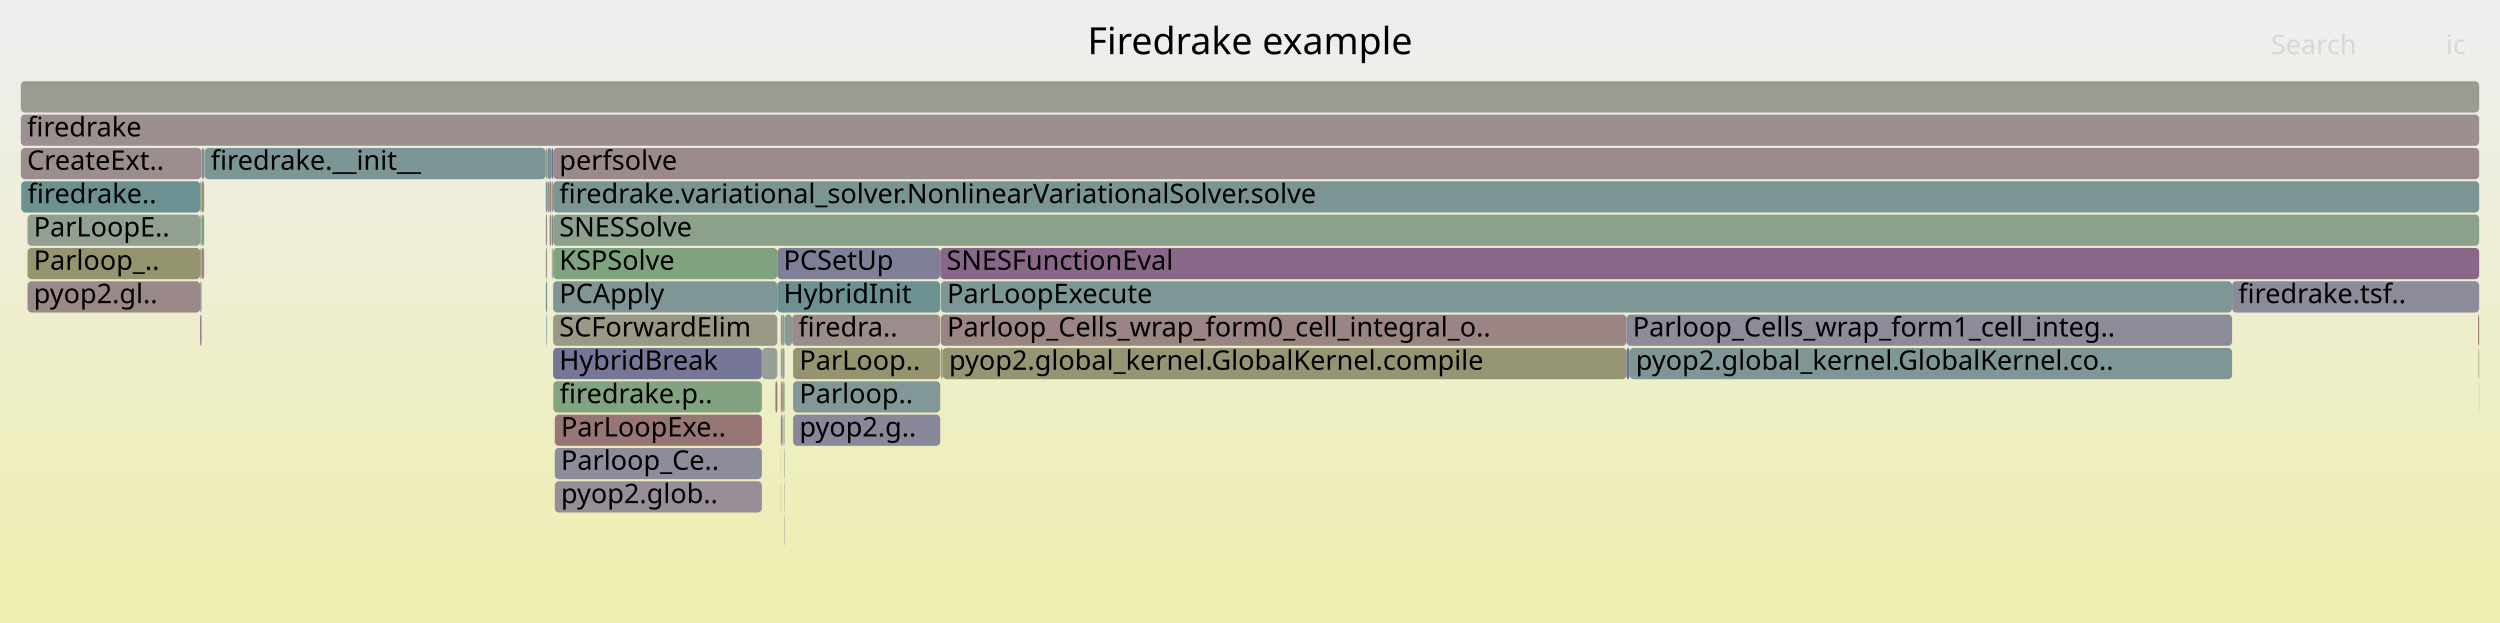
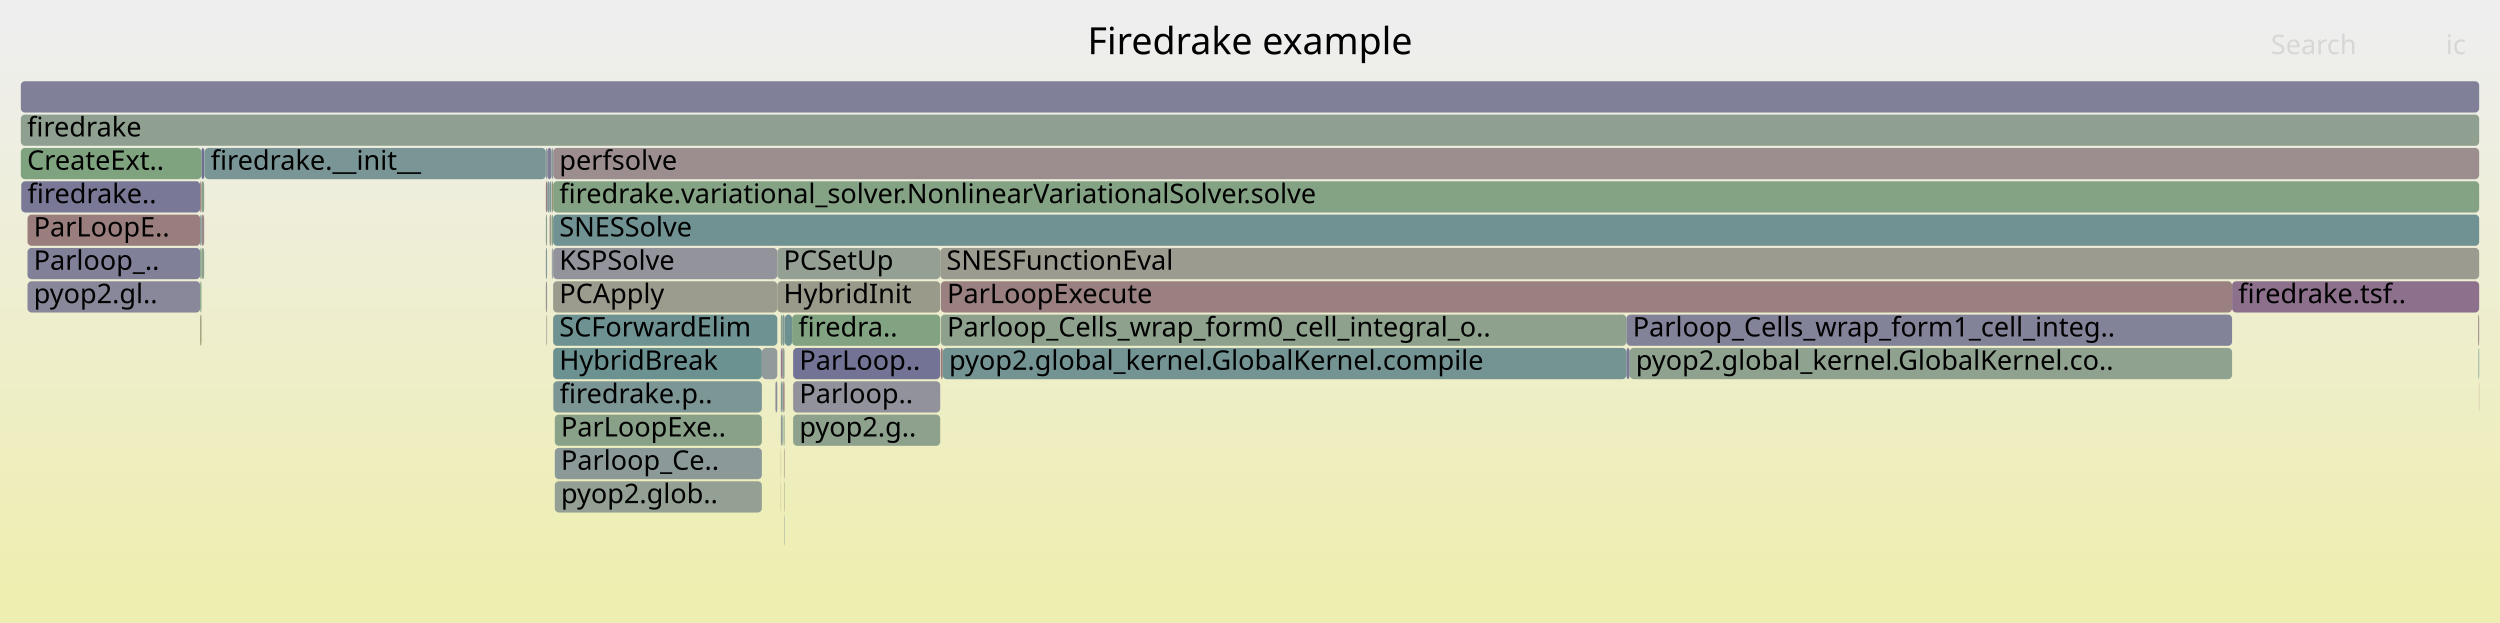
<svg xmlns="http://www.w3.org/2000/svg" version="1.1" width="1200" height="299" viewBox="0 0 1200 299">
  <defs>
    <linearGradient id="background" y1="0" y2="1" x1="0" x2="0">
      <stop stop-color="#eeeeee" offset="5%" />
      <stop stop-color="#eeeeb0" offset="95%" />
    </linearGradient>
  </defs>
  <style type="text/css">
	text { font-family:Verdana; font-size:13px; fill:rgb(0,0,0); }
	#search, #ignorecase { opacity:0.1; cursor:pointer; }
	#search:hover, #search.show, #ignorecase:hover, #ignorecase.show { opacity:1; }
	#subtitle { text-anchor:middle; font-color:rgb(160,160,160); }
	#title { text-anchor:middle; font-size:18px}
	#unzoom { cursor:pointer; }
	#frames &gt; *:hover { stroke:black; stroke-width:0.5; cursor:pointer; }
	.hide { display:none; }
	.parent { opacity:0.5; }
</style>
  <rect x="0.0" y="0" width="1200.0" height="299.0" fill="url(#background)" />
  <text id="title" x="600.00" y="26">Firedrake example</text>
  <text id="details" x="10.00" y="281"> </text>
  <text id="unzoom" x="10.00" y="26" class="hide">Reset Zoom</text>
  <text id="search" x="1090.00" y="26">Search</text>
  <text id="ignorecase" x="1174.00" y="26">ic</text>
  <text id="matched" x="1090.00" y="281"> </text>
  <g id="frames">
    <g>
-       <rect x="376.3" y="215" width="0.1" height="15.0" fill="rgb(153.67,153.67,137.015)" rx="2" ry="2" />
+       <rect x="451.6" y="167" width="0.9" height="15.0" fill="rgb(152.878,118.732,118.732)" rx="2" ry="2" />
+       <text x="454.60" y="177.5" />
+     </g>
+     <g>
+       <rect x="265.5" y="87" width="924.5" height="15.0" fill="rgb(132.08,162.22,132.08)" rx="2" ry="2" />
+       <text x="268.47" y="97.5">firedrake.variational_solver.NonlinearVariationalSolver.solve</text>
+     </g>
+     <g>
+       <rect x="264.9" y="103" width="0.6" height="15.0" fill="rgb(135.445,161.672,135.445)" rx="2" ry="2" />
+       <text x="267.90" y="113.5" />
+     </g>
+     <g>
+       <rect x="452.5" y="167" width="328.2" height="15.0" fill="rgb(115.947,147.097,147.097)" rx="2" ry="2" />
+       <text x="455.52" y="177.5">pyop2.global_kernel.GlobalKernel.compile</text>
+     </g>
+     <g>
+       <rect x="376.7" y="151" width="3.5" height="15.0" fill="rgb(109.471,145.418,145.418)" rx="2" ry="2" />
+       <text x="379.75" y="161.5" />
+     </g>
+     <g>
+       <rect x="374.8" y="231" width="0.1" height="15.0" fill="rgb(148.485,148.485,111.887)" rx="2" ry="2" />
+       <text x="377.76" y="241.5" />
+     </g>
+     <g>
+       <rect x="96.7" y="103" width="1.3" height="15.0" fill="rgb(155.162,136.24,136.24)" rx="2" ry="2" />
+       <text x="99.69" y="113.5" />
+     </g>
+     <g>
+       <rect x="782.2" y="167" width="289.2" height="15.0" fill="rgb(142.523,160.519,142.523)" rx="2" ry="2" />
+       <text x="785.17" y="177.5">pyop2.global_kernel.GlobalKernel.co..</text>
+     </g>
+     <g>
+       <rect x="13.2" y="135" width="82.9" height="15.0" fill="rgb(135.643,135.643,153.673)" rx="2" ry="2" />
+       <text x="16.16" y="145.5">pyop2.gl..</text>
+     </g>
+     <g>
+       <rect x="264.9" y="119" width="0.3" height="15.0" fill="rgb(147.655,131.491,147.655)" rx="2" ry="2" />
+       <text x="267.90" y="129.5" />
+     </g>
+     <g>
+       <rect x="96.7" y="71" width="1.3" height="15.0" fill="rgb(108.956,108.956,148.508)" rx="2" ry="2" />
+       <text x="99.69" y="81.5" />
+     </g>
+     <g>
+       <rect x="374.8" y="215" width="0.1" height="15.0" fill="rgb(148.891,148.891,113.857)" rx="2" ry="2" />
+       <text x="377.76" y="225.5" />
+     </g>
+     <g>
+       <rect x="262.0" y="119" width="0.6" height="15.0" fill="rgb(133.764,151.717,151.717)" rx="2" ry="2" />
+       <text x="265.04" y="129.5" />
+     </g>
+     <g>
+       <rect x="10.0" y="39" width="1180.0" height="15.0" fill="rgb(127.845,127.845,152.164)" rx="2" ry="2" />
+       <text x="13.00" y="49.5" />
+     </g>
+     <g>
+       <rect x="265.5" y="119" width="107.6" height="15.0" fill="rgb(147.147,147.147,155.899)" rx="2" ry="2" />
+       <text x="268.47" y="129.5">KSPSolve</text>
+     </g>
+     <g>
+       <rect x="265.5" y="71" width="924.5" height="15.0" fill="rgb(155.925,142.089,142.089)" rx="2" ry="2" />
+       <text x="268.47" y="81.5">perfsolve</text>
+     </g>
+     <g>
+       <rect x="376.4" y="215" width="0.2" height="15.0" fill="rgb(153.388,122.645,122.645)" rx="2" ry="2" />
+       <text x="379.41" y="225.5" />
+     </g>
+     <g>
+       <rect x="265.5" y="151" width="107.6" height="15.0" fill="rgb(109.912,145.533,145.533)" rx="2" ry="2" />
+       <text x="268.47" y="161.5">SCForwardElim</text>
+     </g>
+     <g>
+       <rect x="374.9" y="183" width="0.8" height="15.0" fill="rgb(116.148,147.15,147.15)" rx="2" ry="2" />
+       <text x="377.94" y="193.5" />
+     </g>
+     <g>
+       <rect x="451.6" y="151" width="329.1" height="15.0" fill="rgb(141.426,160.698,141.426)" rx="2" ry="2" />
+       <text x="454.60" y="161.5">Parloop_Cells_wrap_form0_cell_integral_o..</text>
+     </g>
+     <g>
+       <rect x="373.1" y="119" width="78.2" height="15.0" fill="rgb(148.11,159.61,148.11)" rx="2" ry="2" />
+       <text x="376.10" y="129.5">PCSetUp</text>
+     </g>
+     <g>
+       <rect x="380.7" y="167" width="70.6" height="15.0" fill="rgb(114.773,114.773,149.633)" rx="2" ry="2" />
+       <text x="383.70" y="177.5">ParLoop..</text>
+     </g>
+     <g>
+       <rect x="266.3" y="199" width="99.4" height="15.0" fill="rgb(136.557,161.491,136.557)" rx="2" ry="2" />
+       <text x="269.25" y="209.5">ParLoopExe..</text>
+     </g>
+     <g>
+       <rect x="1071.4" y="135" width="118.6" height="15.0" fill="rgb(140.022,111.931,140.022)" rx="2" ry="2" />
+       <text x="1074.36" y="145.5">firedrake.tsf..</text>
+     </g>
+     <g>
+       <rect x="262.0" y="103" width="0.6" height="15.0" fill="rgb(143.773,160.316,143.773)" rx="2" ry="2" />
+       <text x="265.04" y="113.5" />
+     </g>
+     <g>
+       <rect x="374.8" y="167" width="0.1" height="15.0" fill="rgb(129.947,129.947,152.57)" rx="2" ry="2" />
+       <text x="377.76" y="177.5" />
+     </g>
+     <g>
+       <rect x="262.7" y="87" width="1.0" height="15.0" fill="rgb(127.119,149.994,149.994)" rx="2" ry="2" />
+       <text x="265.75" y="97.5" />
+     </g>
+     <g>
+       <rect x="262.7" y="71" width="2.0" height="15.0" fill="rgb(125.225,125.225,151.656)" rx="2" ry="2" />
+       <text x="265.75" y="81.5" />
+     </g>
+     <g>
+       <rect x="10.2" y="87" width="85.9" height="15.0" fill="rgb(121.075,121.075,150.853)" rx="2" ry="2" />
+       <text x="13.22" y="97.5">firedrake..</text>
+     </g>
+     <g>
+       <rect x="262.6" y="71" width="0.1" height="15.0" fill="rgb(153.426,122.932,122.932)" rx="2" ry="2" />
+       <text x="265.55" y="81.5" />
+     </g>
+     <g>
+       <rect x="374.9" y="167" width="0.8" height="15.0" fill="rgb(140.584,113.373,140.584)" rx="2" ry="2" />
+       <text x="377.94" y="177.5" />
+     </g>
+     <g>
+       <rect x="375.7" y="151" width="0.9" height="15.0" fill="rgb(126.82,149.916,149.916)" rx="2" ry="2" />
+       <text x="378.66" y="161.5" />
+     </g>
+     <g>
+       <rect x="380.2" y="151" width="71.1" height="15.0" fill="rgb(130.287,162.511,130.287)" rx="2" ry="2" />
+       <text x="383.19" y="161.5">firedra..</text>
+     </g>
+     <g>
+       <rect x="265.6" y="183" width="100.1" height="15.0" fill="rgb(123.768,149.125,149.125)" rx="2" ry="2" />
+       <text x="268.63" y="193.5">firedrake.p..</text>
+     </g>
+     <g>
+       <rect x="1189.9" y="183" width="0.1" height="15.0" fill="rgb(152.996,119.634,119.634)" rx="2" ry="2" />
+       <text x="1192.87" y="193.5" />
+     </g>
+     <g>
+       <rect x="96.7" y="119" width="1.3" height="15.0" fill="rgb(143.48,160.364,143.48)" rx="2" ry="2" />
+       <text x="99.69" y="129.5" />
+     </g>
+     <g>
+       <rect x="262.0" y="87" width="0.6" height="15.0" fill="rgb(153.486,123.39,123.39)" rx="2" ry="2" />
+       <text x="265.04" y="97.5" />
+     </g>
+     <g>
+       <rect x="372.2" y="183" width="0.9" height="15.0" fill="rgb(139.571,139.571,154.433)" rx="2" ry="2" />
+       <text x="375.17" y="193.5" />
+     </g>
+     <g>
+       <rect x="265.5" y="103" width="924.5" height="15.0" fill="rgb(112.068,146.092,146.092)" rx="2" ry="2" />
+       <text x="268.47" y="113.5">SNESSolve</text>
+     </g>
+     <g>
+       <rect x="780.7" y="167" width="1.5" height="15.0" fill="rgb(119.571,119.571,150.562)" rx="2" ry="2" />
+       <text x="783.71" y="177.5" />
+     </g>
+     <g>
+       <rect x="380.7" y="183" width="70.6" height="15.0" fill="rgb(145.544,145.544,155.589)" rx="2" ry="2" />
+       <text x="383.70" y="193.5">Parloop..</text>
+     </g>
+     <g>
+       <rect x="1189.7" y="167" width="0.3" height="15.0" fill="rgb(104.639,144.166,144.166)" rx="2" ry="2" />
+       <text x="1192.70" y="177.5" />
+     </g>
+     <g>
+       <rect x="266.3" y="231" width="99.4" height="15.0" fill="rgb(147.058,159.781,147.058)" rx="2" ry="2" />
+       <text x="269.25" y="241.5">pyop2.glob..</text>
+     </g>
+     <g>
+       <rect x="96.1" y="119" width="0.6" height="15.0" fill="rgb(125.531,163.286,125.531)" rx="2" ry="2" />
+       <text x="99.12" y="129.5" />
+     </g>
+     <g>
+       <rect x="96.1" y="103" width="0.6" height="15.0" fill="rgb(113.223,146.391,146.391)" rx="2" ry="2" />
+       <text x="99.12" y="113.5" />
+     </g>
+     <g>
+       <rect x="376.4" y="247" width="0.2" height="15.0" fill="rgb(143.034,154.12,154.12)" rx="2" ry="2" />
+       <text x="379.41" y="257.5" />
+     </g>
+     <g>
+       <rect x="13.2" y="103" width="82.9" height="15.0" fill="rgb(153.89,126.492,126.492)" rx="2" ry="2" />
+       <text x="16.16" y="113.5">ParLoopE..</text>
+     </g>
+     <g>
+       <rect x="451.6" y="135" width="619.8" height="15.0" fill="rgb(154.136,128.378,128.378)" rx="2" ry="2" />
+       <text x="454.60" y="145.5">ParLoopExecute</text>
+     </g>
+     <g>
+       <rect x="265.5" y="167" width="100.2" height="15.0" fill="rgb(106.996,144.777,144.777)" rx="2" ry="2" />
+       <text x="268.47" y="177.5">HybridBreak</text>
+     </g>
+     <g>
+       <rect x="96.1" y="151" width="0.6" height="15.0" fill="rgb(148.092,148.092,109.985)" rx="2" ry="2" />
+       <text x="99.12" y="161.5" />
+     </g>
+     <g>
+       <rect x="264.7" y="71" width="0.8" height="15.0" fill="rgb(138.68,152.991,152.991)" rx="2" ry="2" />
+       <text x="267.72" y="81.5" />
+     </g>
+     <g>
+       <rect x="365.7" y="167" width="7.4" height="15.0" fill="rgb(145.447,154.745,154.745)" rx="2" ry="2" />
+       <text x="368.67" y="177.5" />
+     </g>
+     <g>
+       <rect x="376.3" y="215" width="0.1" height="15.0" fill="rgb(152.668,152.668,132.16)" rx="2" ry="2" />
      <text x="379.27" y="225.5" />
    </g>
    <g>
-       <rect x="265.5" y="167" width="100.2" height="15.0" fill="rgb(117.821,117.821,150.223)" rx="2" ry="2" />
-       <text x="268.47" y="177.5">HybridBreak</text>
-     </g>
-     <g>
-       <rect x="264.9" y="103" width="0.6" height="15.0" fill="rgb(131.366,131.366,152.845)" rx="2" ry="2" />
-       <text x="267.90" y="113.5" />
-     </g>
-     <g>
-       <rect x="264.7" y="71" width="0.8" height="15.0" fill="rgb(109.323,109.323,148.579)" rx="2" ry="2" />
-       <text x="267.72" y="81.5" />
-     </g>
-     <g>
-       <rect x="782.2" y="167" width="289.2" height="15.0" fill="rgb(126.825,149.918,149.918)" rx="2" ry="2" />
-       <text x="785.17" y="177.5">pyop2.global_kernel.GlobalKernel.co..</text>
-     </g>
-     <g>
-       <rect x="451.6" y="151" width="329.1" height="15.0" fill="rgb(154.662,132.409,132.409)" rx="2" ry="2" />
-       <text x="454.60" y="161.5">Parloop_Cells_wrap_form0_cell_integral_o..</text>
-     </g>
-     <g>
-       <rect x="96.1" y="87" width="0.6" height="15.0" fill="rgb(131.644,162.291,131.644)" rx="2" ry="2" />
+       <rect x="262.3" y="151" width="0.3" height="15.0" fill="rgb(155.17,136.301,136.301)" rx="2" ry="2" />
+       <text x="265.33" y="161.5" />
+     </g>
+     <g>
+       <rect x="376.6" y="151" width="0.1" height="15.0" fill="rgb(122.364,148.761,148.761)" rx="2" ry="2" />
+       <text x="379.62" y="161.5" />
+     </g>
+     <g>
+       <rect x="264.9" y="87" width="0.6" height="15.0" fill="rgb(149.351,149.351,116.087)" rx="2" ry="2" />
+       <text x="267.90" y="97.5" />
+     </g>
+     <g>
+       <rect x="376.4" y="231" width="0.2" height="15.0" fill="rgb(150.633,150.633,122.3)" rx="2" ry="2" />
+       <text x="379.41" y="241.5" />
+     </g>
+     <g>
+       <rect x="374.8" y="199" width="0.1" height="15.0" fill="rgb(154.46,154.46,140.843)" rx="2" ry="2" />
+       <text x="377.76" y="209.5" />
+     </g>
+     <g>
+       <rect x="10.0" y="55" width="1180.0" height="15.0" fill="rgb(144.033,160.274,144.033)" rx="2" ry="2" />
+       <text x="13.00" y="65.5">firedrake</text>
+     </g>
+     <g>
+       <rect x="374.8" y="151" width="0.9" height="15.0" fill="rgb(134.343,161.851,134.343)" rx="2" ry="2" />
+       <text x="377.76" y="161.5" />
+     </g>
+     <g>
+       <rect x="13.2" y="119" width="82.9" height="15.0" fill="rgb(127.609,127.609,152.118)" rx="2" ry="2" />
+       <text x="16.16" y="129.5">Parloop_..</text>
+     </g>
+     <g>
+       <rect x="96.1" y="135" width="0.6" height="15.0" fill="rgb(129.923,162.571,129.923)" rx="2" ry="2" />
+       <text x="99.12" y="145.5" />
+     </g>
+     <g>
+       <rect x="96.1" y="87" width="0.6" height="15.0" fill="rgb(152.622,116.771,116.771)" rx="2" ry="2" />
      <text x="99.12" y="97.5" />
    </g>
    <g>
-       <rect x="13.2" y="119" width="82.9" height="15.0" fill="rgb(148.053,148.053,109.793)" rx="2" ry="2" />
-       <text x="16.16" y="129.5">Parloop_..</text>
-     </g>
-     <g>
-       <rect x="98.2" y="71" width="163.8" height="15.0" fill="rgb(123.722,149.113,149.113)" rx="2" ry="2" />
+       <rect x="374.9" y="199" width="0.8" height="15.0" fill="rgb(132.618,151.42,151.42)" rx="2" ry="2" />
+       <text x="377.94" y="209.5" />
+     </g>
+     <g>
+       <rect x="10.0" y="71" width="86.7" height="15.0" fill="rgb(126.218,163.174,126.218)" rx="2" ry="2" />
+       <text x="13.00" y="81.5">CreateExt..</text>
+     </g>
+     <g>
+       <rect x="375.9" y="183" width="0.7" height="15.0" fill="rgb(154.173,128.657,128.657)" rx="2" ry="2" />
+       <text x="378.91" y="193.5" />
+     </g>
+     <g>
+       <rect x="262.0" y="71" width="0.6" height="15.0" fill="rgb(137.785,152.759,152.759)" rx="2" ry="2" />
+       <text x="265.04" y="81.5" />
+     </g>
+     <g>
+       <rect x="780.7" y="151" width="290.7" height="15.0" fill="rgb(130.028,130.028,152.586)" rx="2" ry="2" />
+       <text x="783.71" y="161.5">Parloop_Cells_wrap_form1_cell_integ..</text>
+     </g>
+     <g>
+       <rect x="262.6" y="87" width="0.1" height="15.0" fill="rgb(137.324,137.324,153.998)" rx="2" ry="2" />
+       <text x="265.55" y="97.5" />
+     </g>
+     <g>
+       <rect x="263.7" y="87" width="1.0" height="15.0" fill="rgb(128.633,150.386,150.386)" rx="2" ry="2" />
+       <text x="266.70" y="97.5" />
+     </g>
+     <g>
+       <rect x="380.7" y="199" width="70.6" height="15.0" fill="rgb(140.778,160.804,140.778)" rx="2" ry="2" />
+       <text x="383.70" y="209.5">pyop2.g..</text>
+     </g>
+     <g>
+       <rect x="374.8" y="183" width="0.1" height="15.0" fill="rgb(147.484,131.054,147.484)" rx="2" ry="2" />
+       <text x="377.76" y="193.5" />
+     </g>
+     <g>
+       <rect x="451.3" y="119" width="738.7" height="15.0" fill="rgb(155.044,155.044,143.676)" rx="2" ry="2" />
+       <text x="454.30" y="129.5">SNESFunctionEval</text>
+     </g>
+     <g>
+       <rect x="266.3" y="215" width="99.4" height="15.0" fill="rgb(140.346,153.423,153.423)" rx="2" ry="2" />
+       <text x="269.25" y="225.5">Parloop_Ce..</text>
+     </g>
+     <g>
+       <rect x="98.0" y="71" width="0.2" height="15.0" fill="rgb(133.326,162.017,133.326)" rx="2" ry="2" />
+       <text x="100.96" y="81.5" />
+     </g>
+     <g>
+       <rect x="1189.5" y="151" width="0.5" height="15.0" fill="rgb(155.533,139.089,139.089)" rx="2" ry="2" />
+       <text x="1192.50" y="161.5" />
+     </g>
+     <g>
+       <rect x="375.7" y="167" width="0.9" height="15.0" fill="rgb(144.283,160.233,144.283)" rx="2" ry="2" />
+       <text x="378.66" y="177.5" />
+     </g>
+     <g>
+       <rect x="265.5" y="135" width="107.6" height="15.0" fill="rgb(154.696,154.696,141.989)" rx="2" ry="2" />
+       <text x="268.47" y="145.5">PCApply</text>
+     </g>
+     <g>
+       <rect x="96.7" y="87" width="1.3" height="15.0" fill="rgb(137.647,161.313,137.647)" rx="2" ry="2" />
+       <text x="99.69" y="97.5" />
+     </g>
+     <g>
+       <rect x="376.1" y="199" width="0.5" height="15.0" fill="rgb(135.803,161.613,135.803)" rx="2" ry="2" />
+       <text x="379.13" y="209.5" />
+     </g>
+     <g>
+       <rect x="373.1" y="135" width="78.2" height="15.0" fill="rgb(154.092,154.092,139.059)" rx="2" ry="2" />
+       <text x="376.10" y="145.5">HybridInit</text>
+     </g>
+     <g>
+       <rect x="98.2" y="71" width="163.8" height="15.0" fill="rgb(121.725,148.595,148.595)" rx="2" ry="2" />
      <text x="101.15" y="81.5">firedrake.__init__</text>
    </g>
    <g>
-       <rect x="96.7" y="87" width="1.3" height="15.0" fill="rgb(148.207,148.207,110.542)" rx="2" ry="2" />
-       <text x="99.69" y="97.5" />
-     </g>
-     <g>
-       <rect x="265.5" y="87" width="924.5" height="15.0" fill="rgb(122.989,148.923,148.923)" rx="2" ry="2" />
-       <text x="268.47" y="97.5">firedrake.variational_solver.NonlinearVariationalSolver.solve</text>
-     </g>
-     <g>
-       <rect x="262.3" y="151" width="0.3" height="15.0" fill="rgb(105.845,144.478,144.478)" rx="2" ry="2" />
-       <text x="265.33" y="161.5" />
-     </g>
-     <g>
-       <rect x="262.0" y="103" width="0.6" height="15.0" fill="rgb(155.308,137.361,137.361)" rx="2" ry="2" />
-       <text x="265.04" y="113.5" />
-     </g>
-     <g>
-       <rect x="262.6" y="87" width="0.1" height="15.0" fill="rgb(148.959,148.959,114.187)" rx="2" ry="2" />
-       <text x="265.55" y="97.5" />
-     </g>
-     <g>
-       <rect x="374.9" y="199" width="0.8" height="15.0" fill="rgb(140.096,140.096,154.535)" rx="2" ry="2" />
-       <text x="377.94" y="209.5" />
-     </g>
-     <g>
-       <rect x="96.7" y="71" width="1.3" height="15.0" fill="rgb(135.292,135.292,153.605)" rx="2" ry="2" />
-       <text x="99.69" y="81.5" />
-     </g>
-     <g>
-       <rect x="365.7" y="167" width="7.4" height="15.0" fill="rgb(150.75,159.18,150.75)" rx="2" ry="2" />
-       <text x="368.67" y="177.5" />
-     </g>
-     <g>
-       <rect x="263.8" y="103" width="0.9" height="15.0" fill="rgb(149.688,149.688,117.718)" rx="2" ry="2" />
+       <rect x="262.0" y="135" width="0.6" height="15.0" fill="rgb(156.239,144.502,144.502)" rx="2" ry="2" />
+       <text x="265.04" y="145.5" />
+     </g>
+     <g>
+       <rect x="265.2" y="119" width="0.3" height="15.0" fill="rgb(125.066,149.462,149.462)" rx="2" ry="2" />
+       <text x="268.23" y="129.5" />
+     </g>
+     <g>
+       <rect x="263.8" y="103" width="0.9" height="15.0" fill="rgb(153.894,153.894,138.104)" rx="2" ry="2" />
      <text x="266.82" y="113.5" />
-     </g>
-     <g>
-       <rect x="373.1" y="135" width="78.2" height="15.0" fill="rgb(107.1,144.804,144.804)" rx="2" ry="2" />
-       <text x="376.10" y="145.5">HybridInit</text>
-     </g>
-     <g>
-       <rect x="374.8" y="183" width="0.1" height="15.0" fill="rgb(147.779,159.664,147.779)" rx="2" ry="2" />
-       <text x="377.76" y="193.5" />
-     </g>
-     <g>
-       <rect x="380.2" y="151" width="71.1" height="15.0" fill="rgb(155.805,141.171,141.171)" rx="2" ry="2" />
-       <text x="383.19" y="161.5">firedra..</text>
-     </g>
-     <g>
-       <rect x="266.3" y="215" width="99.4" height="15.0" fill="rgb(140.17,140.17,154.549)" rx="2" ry="2" />
-       <text x="269.25" y="225.5">Parloop_Ce..</text>
-     </g>
-     <g>
-       <rect x="1071.4" y="135" width="118.6" height="15.0" fill="rgb(139.074,139.074,154.337)" rx="2" ry="2" />
-       <text x="1074.36" y="145.5">firedrake.tsf..</text>
-     </g>
-     <g>
-       <rect x="10.0" y="71" width="86.7" height="15.0" fill="rgb(155.968,142.418,142.418)" rx="2" ry="2" />
-       <text x="13.00" y="81.5">CreateExt..</text>
-     </g>
-     <g>
-       <rect x="96.7" y="119" width="1.3" height="15.0" fill="rgb(154.944,134.571,134.571)" rx="2" ry="2" />
-       <text x="99.69" y="129.5" />
-     </g>
-     <g>
-       <rect x="10.0" y="39" width="1180.0" height="15.0" fill="rgb(155.325,155.325,145.036)" rx="2" ry="2" />
-       <text x="13.00" y="49.5" />
-     </g>
-     <g>
-       <rect x="264.9" y="119" width="0.3" height="15.0" fill="rgb(137.28,152.628,152.628)" rx="2" ry="2" />
-       <text x="267.90" y="129.5" />
-     </g>
-     <g>
-       <rect x="1189.7" y="167" width="0.3" height="15.0" fill="rgb(147.658,147.658,107.88)" rx="2" ry="2" />
-       <text x="1192.70" y="177.5" />
-     </g>
-     <g>
-       <rect x="374.8" y="151" width="0.9" height="15.0" fill="rgb(142.275,142.275,154.957)" rx="2" ry="2" />
-       <text x="377.76" y="161.5" />
-     </g>
-     <g>
-       <rect x="372.2" y="183" width="0.9" height="15.0" fill="rgb(152.714,117.472,117.472)" rx="2" ry="2" />
-       <text x="375.17" y="193.5" />
-     </g>
-     <g>
-       <rect x="375.7" y="151" width="0.9" height="15.0" fill="rgb(140.365,160.871,140.365)" rx="2" ry="2" />
-       <text x="378.66" y="161.5" />
-     </g>
-     <g>
-       <rect x="380.7" y="183" width="70.6" height="15.0" fill="rgb(129.543,150.622,150.622)" rx="2" ry="2" />
-       <text x="383.70" y="193.5">Parloop..</text>
-     </g>
-     <g>
-       <rect x="376.1" y="199" width="0.5" height="15.0" fill="rgb(146.669,159.845,146.669)" rx="2" ry="2" />
-       <text x="379.13" y="209.5" />
-     </g>
-     <g>
-       <rect x="98.0" y="71" width="0.2" height="15.0" fill="rgb(138.774,161.13,138.774)" rx="2" ry="2" />
-       <text x="100.96" y="81.5" />
-     </g>
-     <g>
-       <rect x="452.5" y="167" width="328.2" height="15.0" fill="rgb(149.253,149.253,115.613)" rx="2" ry="2" />
-       <text x="455.52" y="177.5">pyop2.global_kernel.GlobalKernel.compile</text>
-     </g>
-     <g>
-       <rect x="780.7" y="151" width="290.7" height="15.0" fill="rgb(139.121,139.121,154.346)" rx="2" ry="2" />
-       <text x="783.71" y="161.5">Parloop_Cells_wrap_form1_cell_integ..</text>
-     </g>
-     <g>
-       <rect x="380.7" y="199" width="70.6" height="15.0" fill="rgb(135.707,135.707,153.685)" rx="2" ry="2" />
-       <text x="383.70" y="209.5">pyop2.g..</text>
-     </g>
-     <g>
-       <rect x="1189.5" y="151" width="0.5" height="15.0" fill="rgb(152.025,112.194,112.194)" rx="2" ry="2" />
-       <text x="1192.50" y="161.5" />
-     </g>
-     <g>
-       <rect x="96.1" y="135" width="0.6" height="15.0" fill="rgb(134.858,134.858,153.521)" rx="2" ry="2" />
-       <text x="99.12" y="145.5" />
-     </g>
-     <g>
-       <rect x="262.7" y="71" width="2.0" height="15.0" fill="rgb(115.8,147.059,147.059)" rx="2" ry="2" />
-       <text x="265.75" y="81.5" />
-     </g>
-     <g>
-       <rect x="262.0" y="71" width="0.6" height="15.0" fill="rgb(154.56,154.56,141.329)" rx="2" ry="2" />
-       <text x="265.04" y="81.5" />
-     </g>
-     <g>
-       <rect x="374.9" y="183" width="0.8" height="15.0" fill="rgb(153.804,125.832,125.832)" rx="2" ry="2" />
-       <text x="377.94" y="193.5" />
-     </g>
-     <g>
-       <rect x="376.4" y="215" width="0.2" height="15.0" fill="rgb(139.662,160.985,139.662)" rx="2" ry="2" />
-       <text x="379.41" y="225.5" />
-     </g>
-     <g>
-       <rect x="266.3" y="199" width="99.4" height="15.0" fill="rgb(152.823,118.309,118.309)" rx="2" ry="2" />
-       <text x="269.25" y="209.5">ParLoopExe..</text>
-     </g>
-     <g>
-       <rect x="376.4" y="247" width="0.2" height="15.0" fill="rgb(154.828,133.68,133.68)" rx="2" ry="2" />
-       <text x="379.41" y="257.5" />
-     </g>
-     <g>
-       <rect x="13.2" y="135" width="82.9" height="15.0" fill="rgb(155.114,135.876,135.876)" rx="2" ry="2" />
-       <text x="16.16" y="145.5">pyop2.gl..</text>
-     </g>
-     <g>
-       <rect x="375.9" y="183" width="0.7" height="15.0" fill="rgb(125.53,163.286,125.53)" rx="2" ry="2" />
-       <text x="378.91" y="193.5" />
-     </g>
-     <g>
-       <rect x="266.3" y="231" width="99.4" height="15.0" fill="rgb(151.923,142.426,151.923)" rx="2" ry="2" />
-       <text x="269.25" y="241.5">pyop2.glob..</text>
-     </g>
-     <g>
-       <rect x="262.7" y="87" width="1.0" height="15.0" fill="rgb(156.483,146.369,146.369)" rx="2" ry="2" />
-       <text x="265.75" y="97.5" />
-     </g>
-     <g>
-       <rect x="263.7" y="87" width="1.0" height="15.0" fill="rgb(153.619,124.414,124.414)" rx="2" ry="2" />
-       <text x="266.70" y="97.5" />
-     </g>
-     <g>
-       <rect x="451.6" y="167" width="0.9" height="15.0" fill="rgb(150.872,150.872,123.455)" rx="2" ry="2" />
-       <text x="454.60" y="177.5" />
-     </g>
-     <g>
-       <rect x="373.1" y="119" width="78.2" height="15.0" fill="rgb(126.619,126.619,151.926)" rx="2" ry="2" />
-       <text x="376.10" y="129.5">PCSetUp</text>
-     </g>
-     <g>
-       <rect x="451.6" y="135" width="619.8" height="15.0" fill="rgb(125.369,149.54,149.54)" rx="2" ry="2" />
-       <text x="454.60" y="145.5">ParLoopExecute</text>
-     </g>
-     <g>
-       <rect x="264.9" y="87" width="0.6" height="15.0" fill="rgb(151.285,151.285,125.457)" rx="2" ry="2" />
-       <text x="267.90" y="97.5" />
-     </g>
-     <g>
-       <rect x="96.7" y="103" width="1.3" height="15.0" fill="rgb(124.243,163.495,124.243)" rx="2" ry="2" />
-       <text x="99.69" y="113.5" />
-     </g>
-     <g>
-       <rect x="96.1" y="119" width="0.6" height="15.0" fill="rgb(148.882,148.882,113.814)" rx="2" ry="2" />
-       <text x="99.12" y="129.5" />
-     </g>
-     <g>
-       <rect x="265.5" y="71" width="924.5" height="15.0" fill="rgb(155.397,138.041,138.041)" rx="2" ry="2" />
-       <text x="268.47" y="81.5">perfsolve</text>
-     </g>
-     <g>
-       <rect x="376.4" y="231" width="0.2" height="15.0" fill="rgb(149.313,159.414,149.313)" rx="2" ry="2" />
-       <text x="379.41" y="241.5" />
-     </g>
-     <g>
-       <rect x="265.5" y="103" width="924.5" height="15.0" fill="rgb(139.771,160.968,139.771)" rx="2" ry="2" />
-       <text x="268.47" y="113.5">SNESSolve</text>
-     </g>
-     <g>
-       <rect x="265.5" y="135" width="107.6" height="15.0" fill="rgb(127.811,150.173,150.173)" rx="2" ry="2" />
-       <text x="268.47" y="145.5">PCApply</text>
-     </g>
-     <g>
-       <rect x="451.3" y="119" width="738.7" height="15.0" fill="rgb(136.641,103.266,136.641)" rx="2" ry="2" />
-       <text x="454.30" y="129.5">SNESFunctionEval</text>
-     </g>
-     <g>
-       <rect x="374.8" y="199" width="0.1" height="15.0" fill="rgb(153.929,126.786,126.786)" rx="2" ry="2" />
-       <text x="377.76" y="209.5" />
-     </g>
-     <g>
-       <rect x="96.1" y="151" width="0.6" height="15.0" fill="rgb(135.509,100.368,135.509)" rx="2" ry="2" />
-       <text x="99.12" y="161.5" />
-     </g>
-     <g>
-       <rect x="1189.9" y="183" width="0.1" height="15.0" fill="rgb(154.774,154.774,142.368)" rx="2" ry="2" />
-       <text x="1192.87" y="193.5" />
-     </g>
-     <g>
-       <rect x="265.2" y="119" width="0.3" height="15.0" fill="rgb(156.619,147.412,147.412)" rx="2" ry="2" />
-       <text x="268.23" y="129.5" />
-     </g>
-     <g>
-       <rect x="780.7" y="167" width="1.5" height="15.0" fill="rgb(112.263,112.263,149.148)" rx="2" ry="2" />
-       <text x="783.71" y="177.5" />
-     </g>
-     <g>
-       <rect x="262.0" y="87" width="0.6" height="15.0" fill="rgb(114.856,146.814,146.814)" rx="2" ry="2" />
-       <text x="265.04" y="97.5" />
-     </g>
-     <g>
-       <rect x="10.0" y="55" width="1180.0" height="15.0" fill="rgb(156.092,143.37,143.37)" rx="2" ry="2" />
-       <text x="13.00" y="65.5">firedrake</text>
-     </g>
-     <g>
-       <rect x="374.9" y="167" width="0.8" height="15.0" fill="rgb(154.513,154.513,141.101)" rx="2" ry="2" />
-       <text x="377.94" y="177.5" />
-     </g>
-     <g>
-       <rect x="374.8" y="167" width="0.1" height="15.0" fill="rgb(112.9,146.307,146.307)" rx="2" ry="2" />
-       <text x="377.76" y="177.5" />
-     </g>
-     <g>
-       <rect x="262.0" y="135" width="0.6" height="15.0" fill="rgb(112.036,146.083,146.083)" rx="2" ry="2" />
-       <text x="265.04" y="145.5" />
-     </g>
-     <g>
-       <rect x="376.6" y="151" width="0.1" height="15.0" fill="rgb(133.772,161.944,133.772)" rx="2" ry="2" />
-       <text x="379.62" y="161.5" />
-     </g>
-     <g>
-       <rect x="375.7" y="167" width="0.9" height="15.0" fill="rgb(150.468,159.226,150.468)" rx="2" ry="2" />
-       <text x="378.66" y="177.5" />
-     </g>
-     <g>
-       <rect x="265.5" y="119" width="107.6" height="15.0" fill="rgb(126.149,163.185,126.149)" rx="2" ry="2" />
-       <text x="268.47" y="129.5">KSPSolve</text>
-     </g>
-     <g>
-       <rect x="376.7" y="151" width="3.5" height="15.0" fill="rgb(137.307,152.635,152.635)" rx="2" ry="2" />
-       <text x="379.75" y="161.5" />
-     </g>
-     <g>
-       <rect x="13.2" y="103" width="82.9" height="15.0" fill="rgb(146.187,159.923,146.187)" rx="2" ry="2" />
-       <text x="16.16" y="113.5">ParLoopE..</text>
-     </g>
-     <g>
-       <rect x="380.7" y="167" width="70.6" height="15.0" fill="rgb(148.49,148.49,111.913)" rx="2" ry="2" />
-       <text x="383.70" y="177.5">ParLoop..</text>
-     </g>
-     <g>
-       <rect x="262.0" y="119" width="0.6" height="15.0" fill="rgb(154.65,154.65,141.766)" rx="2" ry="2" />
-       <text x="265.04" y="129.5" />
-     </g>
-     <g>
-       <rect x="96.1" y="103" width="0.6" height="15.0" fill="rgb(146.228,159.916,146.228)" rx="2" ry="2" />
-       <text x="99.12" y="113.5" />
-     </g>
-     <g>
-       <rect x="262.6" y="71" width="0.1" height="15.0" fill="rgb(142.759,154.049,154.049)" rx="2" ry="2" />
-       <text x="265.55" y="81.5" />
-     </g>
-     <g>
-       <rect x="374.8" y="231" width="0.1" height="15.0" fill="rgb(153.248,121.565,121.565)" rx="2" ry="2" />
-       <text x="377.76" y="241.5" />
-     </g>
-     <g>
-       <rect x="265.6" y="183" width="100.1" height="15.0" fill="rgb(129.304,162.671,129.304)" rx="2" ry="2" />
-       <text x="268.63" y="193.5">firedrake.p..</text>
-     </g>
-     <g>
-       <rect x="265.5" y="151" width="107.6" height="15.0" fill="rgb(153.093,153.093,134.218)" rx="2" ry="2" />
-       <text x="268.47" y="161.5">SCForwardElim</text>
-     </g>
-     <g>
-       <rect x="374.8" y="215" width="0.1" height="15.0" fill="rgb(155.678,155.678,146.75)" rx="2" ry="2" />
-       <text x="377.76" y="225.5" />
-     </g>
-     <g>
-       <rect x="10.2" y="87" width="85.9" height="15.0" fill="rgb(107.732,144.968,144.968)" rx="2" ry="2" />
-       <text x="13.22" y="97.5">firedrake..</text>
    </g>
  </g>
</svg>
